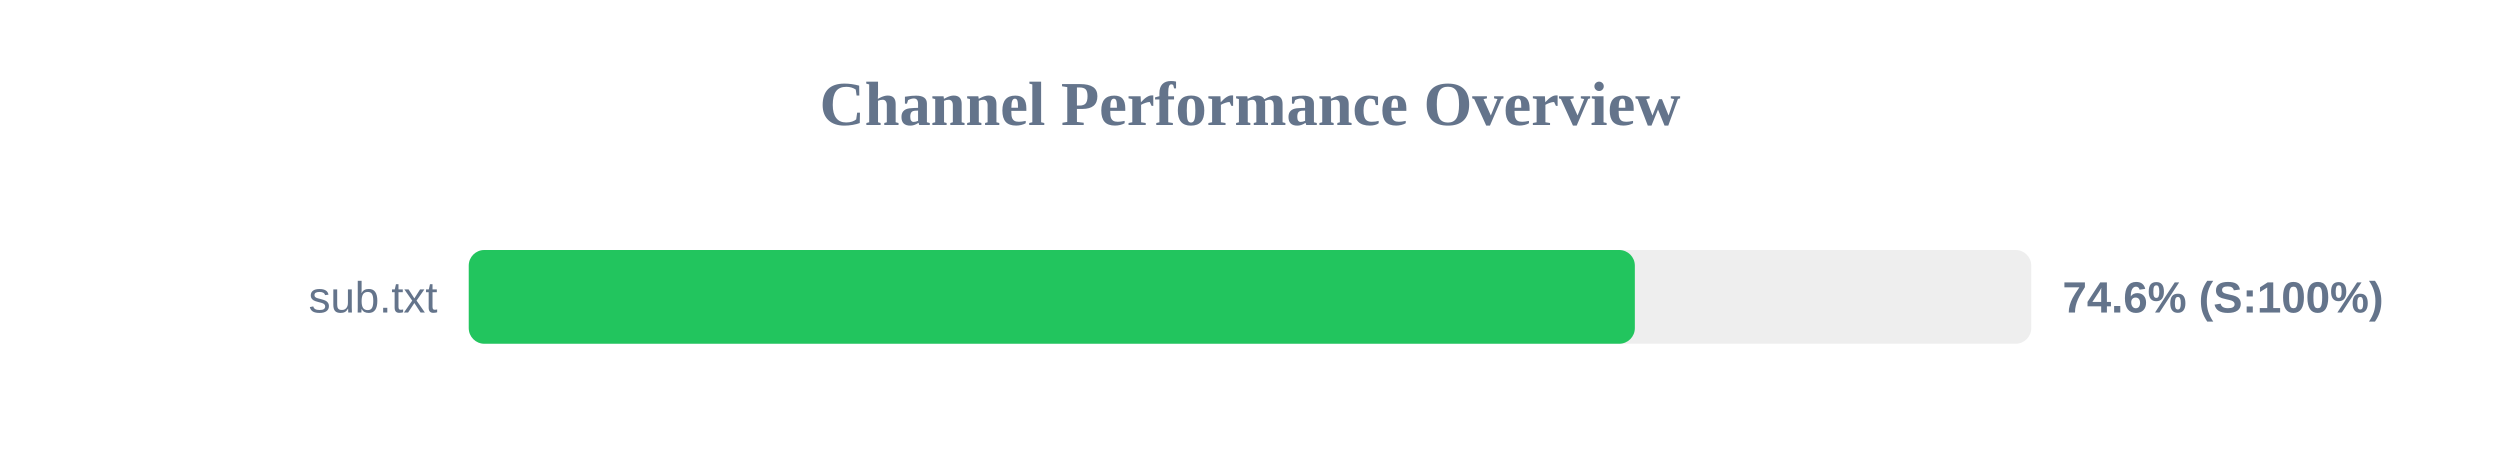
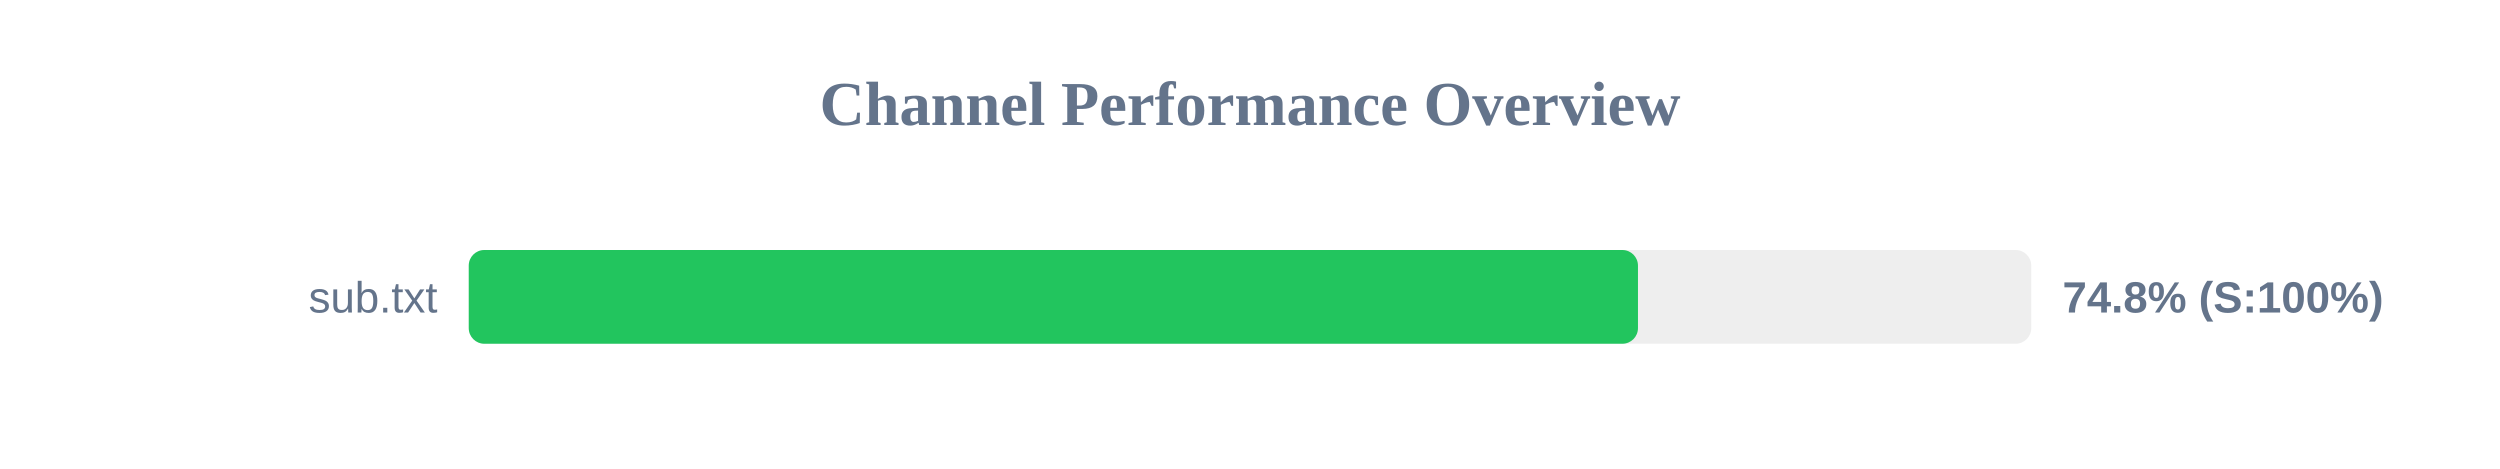
<svg xmlns="http://www.w3.org/2000/svg" width="800" height="150" version="1.1">
  <style>
        .row { font: 14px Arial; fill: #64748b; }
        .score { font: bold 14px Arial; fill: #64748b; }
    </style>
  <text x="400" y="40" text-anchor="middle" font-size="20px" font-weight="bold" fill="#64748b">Channel Performance Overview</text>
  <rect x="150" y="80" width="500" height="30" fill="#eee" rx="5" />
-   <rect x="150" y="80" width="373.15" height="30" fill="#22c55e" rx="5" />
+   <rect x="150" y="80" width="374.15" height="30" fill="#22c55e" rx="5" />
  <text x="140" y="100" text-anchor="end" class="row">sub.txt</text>
-   <text x="660" y="100" text-anchor="start" class="score">74.6% (S:100%)</text>
+   <text x="660" y="100" text-anchor="start" class="score">74.8% (S:100%)</text>
</svg>
